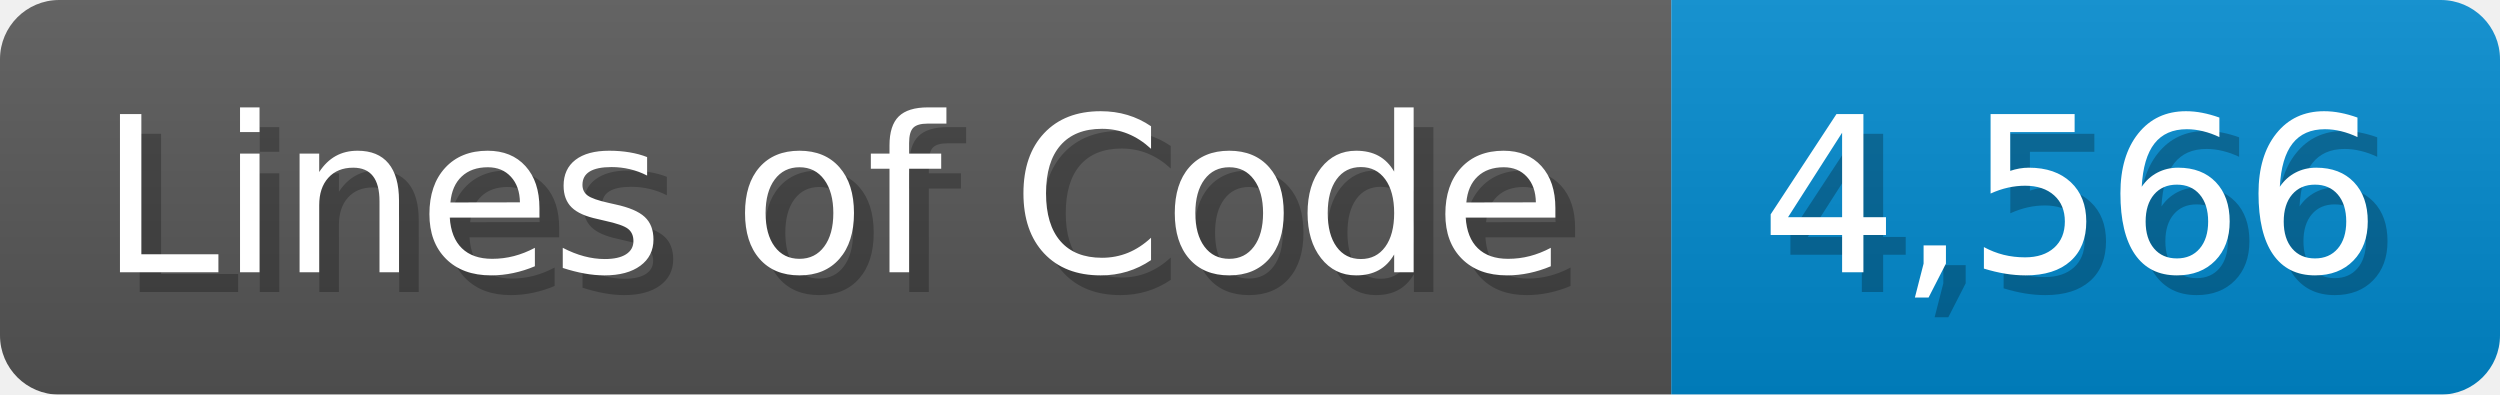
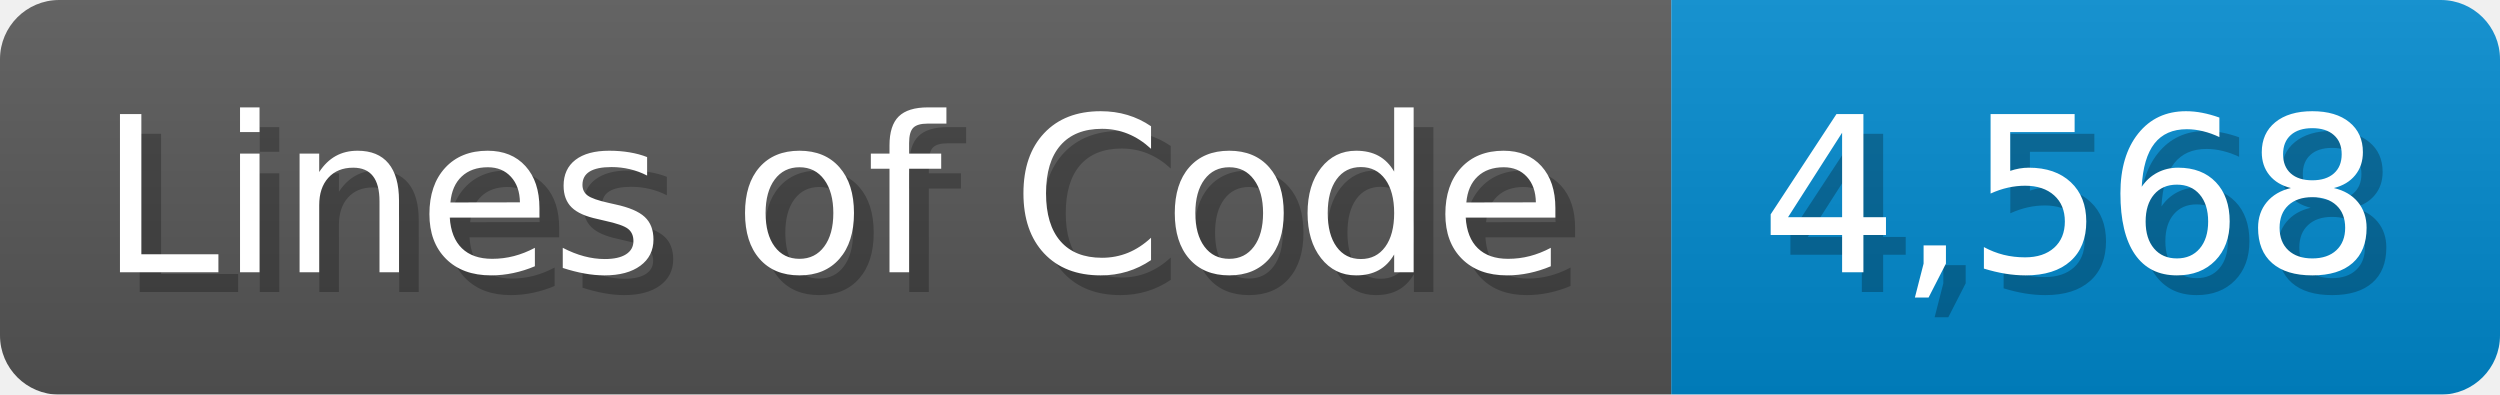
<svg xmlns="http://www.w3.org/2000/svg" width="126.7" height="20" viewBox="0 0 1267 200">
  <linearGradient id="a" x2="0" y2="100%">
    <stop offset="0" stop-opacity=".1" stop-color="#EEE" />
    <stop offset="1" stop-opacity=".1" />
  </linearGradient>
  <mask id="m">
    <rect width="1267" height="200" rx="30" fill="#FFF" />
  </mask>
  <g mask="url(#m)">
    <rect width="847" height="200" fill="#555" />
    <rect width="420" height="200" fill="#08C" x="847" />
    <rect width="1267" height="200" fill="url(#a)" />
  </g>
  <g fill="#fff" text-anchor="start" font-family="Verdana,DejaVu Sans,sans-serif" font-size="110">
    <text x="60" y="148" textLength="747" fill="#000" opacity="0.25">Lines of Code</text>
    <text x="50" y="138" textLength="747">Lines of Code</text>
-     <text x="902" y="148" textLength="320" fill="#000" opacity="0.25">4,566</text>
-     <text x="892" y="138" textLength="320">4,566</text>
+     <text x="902" y="148" textLength="320" fill="#000" opacity="0.25">4,568</text>
+     <text x="892" y="138" textLength="320">4,568</text>
  </g>
</svg>
